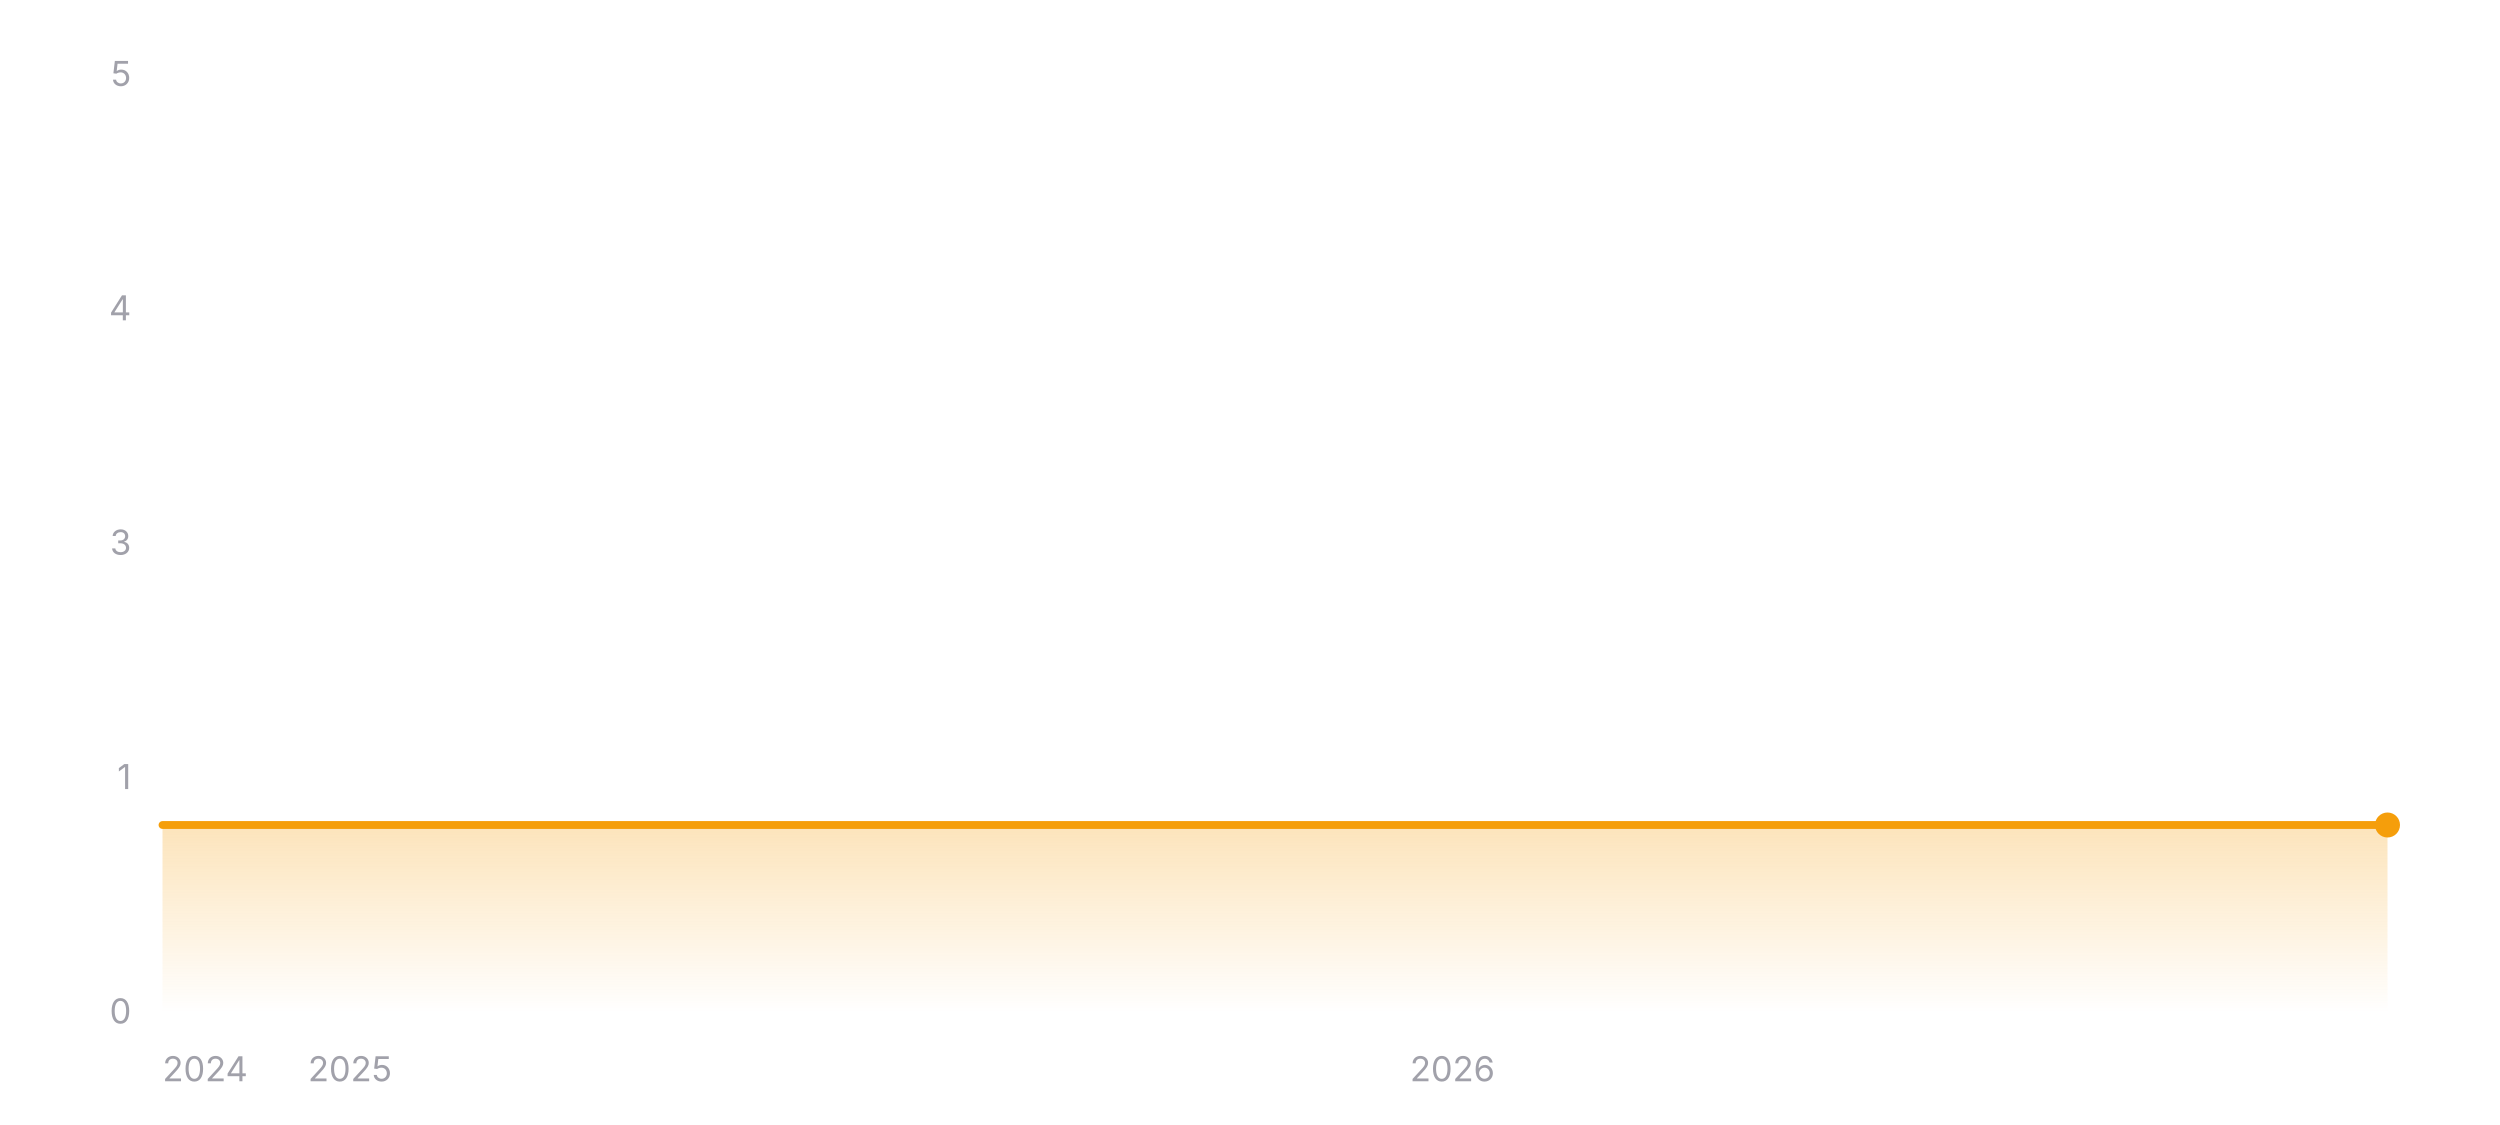
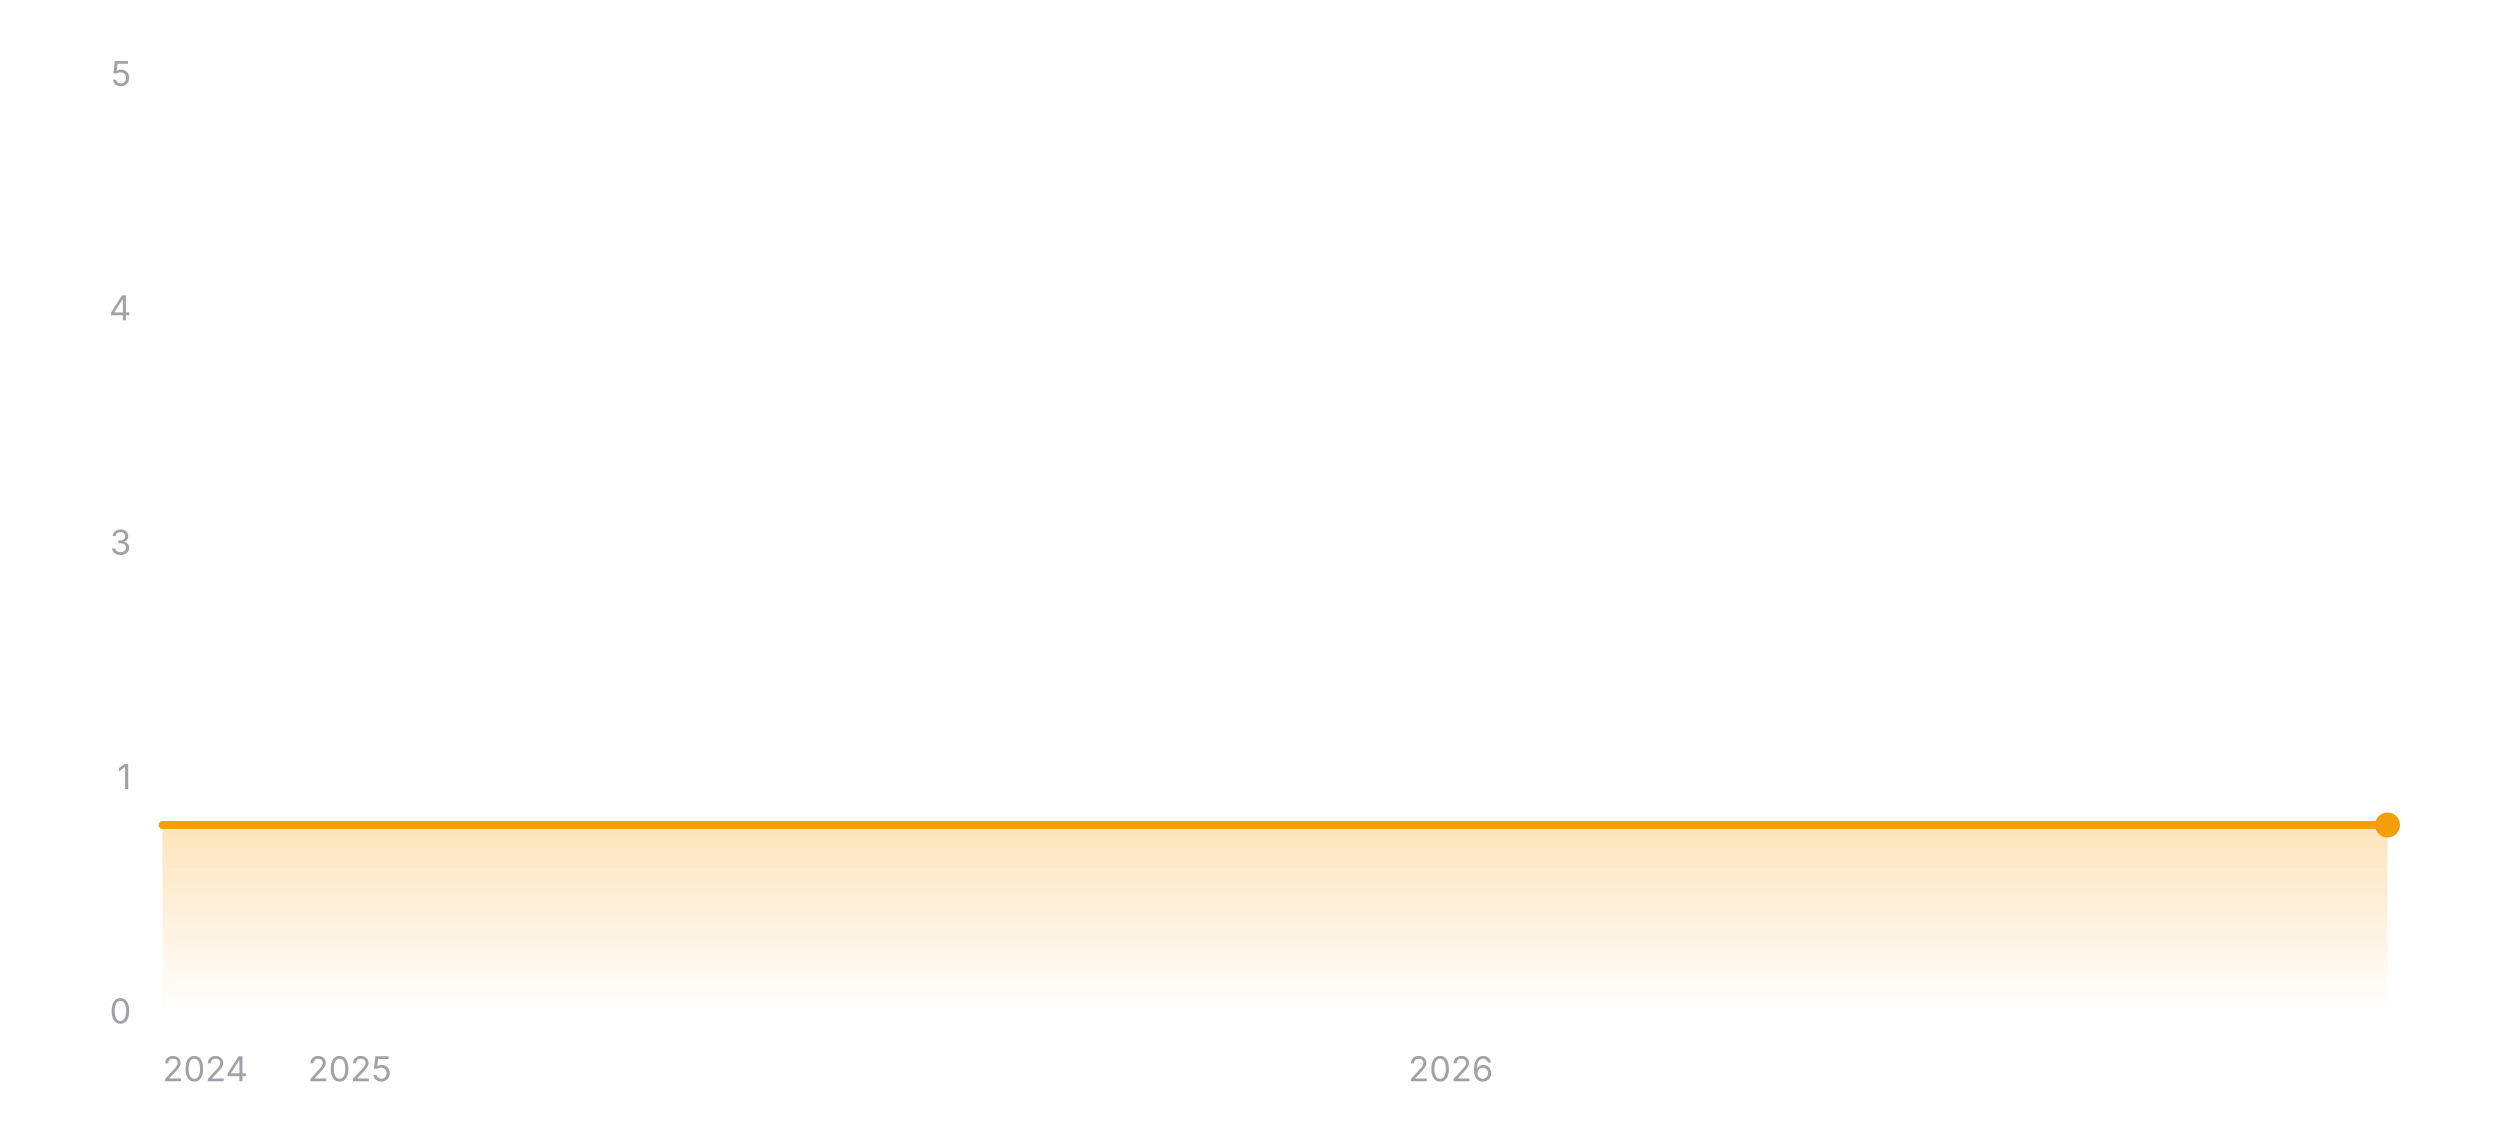
<svg xmlns="http://www.w3.org/2000/svg" width="800" height="360" viewBox="0 0 800 360" role="img" aria-label="Star history of wofy-92/markdown-online-editor">
  <defs>
    <linearGradient id="area-dark" x1="0" y1="0" x2="0" y2="1">
      <stop offset="0%" stop-color="#f59e0b" stop-opacity="0.28" />
      <stop offset="100%" stop-color="#f59e0b" stop-opacity="0" />
    </linearGradient>
  </defs>
  <line x1="52" y1="324" x2="764" y2="324" stroke="rgba(255,255,255,0.12)" stroke-width="1" />
  <text x="42" y="327.5" text-anchor="end" font-size="11" fill="#a1a1aa" font-family="ui-sans-serif, system-ui, -apple-system, BlinkMacSystemFont, 'Segoe UI', sans-serif">0</text>
  <line x1="52" y1="249" x2="764" y2="249" stroke="rgba(255,255,255,0.12)" stroke-width="1" stroke-dasharray="3 3" />
  <text x="42" y="252.5" text-anchor="end" font-size="11" fill="#a1a1aa" font-family="ui-sans-serif, system-ui, -apple-system, BlinkMacSystemFont, 'Segoe UI', sans-serif">1</text>
  <line x1="52" y1="174" x2="764" y2="174" stroke="rgba(255,255,255,0.12)" stroke-width="1" stroke-dasharray="3 3" />
  <text x="42" y="177.5" text-anchor="end" font-size="11" fill="#a1a1aa" font-family="ui-sans-serif, system-ui, -apple-system, BlinkMacSystemFont, 'Segoe UI', sans-serif">3</text>
  <line x1="52" y1="99" x2="764" y2="99" stroke="rgba(255,255,255,0.12)" stroke-width="1" stroke-dasharray="3 3" />
  <text x="42" y="102.5" text-anchor="end" font-size="11" fill="#a1a1aa" font-family="ui-sans-serif, system-ui, -apple-system, BlinkMacSystemFont, 'Segoe UI', sans-serif">4</text>
  <line x1="52" y1="24" x2="764" y2="24" stroke="rgba(255,255,255,0.12)" stroke-width="1" stroke-dasharray="3 3" />
  <text x="42" y="27.5" text-anchor="end" font-size="11" fill="#a1a1aa" font-family="ui-sans-serif, system-ui, -apple-system, BlinkMacSystemFont, 'Segoe UI', sans-serif">5</text>
  <polygon fill="url(#area-dark)" points="52,324 52,264 764,264 764,324" />
  <polyline fill="none" stroke="#f59e0b" stroke-width="2.5" stroke-linecap="round" stroke-linejoin="round" points="52,264 764,264" />
  <circle cx="764" cy="264" r="4" fill="#f59e0b" />
  <text x="52" y="346" text-anchor="start" font-size="11" fill="#a1a1aa" font-family="ui-sans-serif, system-ui, -apple-system, BlinkMacSystemFont, 'Segoe UI', sans-serif">2024</text>
-   <text x="112" y="346" text-anchor="middle" font-size="11" fill="#a1a1aa" font-family="ui-sans-serif, system-ui, -apple-system, BlinkMacSystemFont, 'Segoe UI', sans-serif">2025</text>
-   <text x="464.78" y="346" text-anchor="middle" font-size="11" fill="#a1a1aa" font-family="ui-sans-serif, system-ui, -apple-system, BlinkMacSystemFont, 'Segoe UI', sans-serif">2026</text>
+   <text x="111.92" y="346" text-anchor="middle" font-size="11" fill="#a1a1aa" font-family="ui-sans-serif, system-ui, -apple-system, BlinkMacSystemFont, 'Segoe UI', sans-serif">2025</text>
+   <text x="464.25" y="346" text-anchor="middle" font-size="11" fill="#a1a1aa" font-family="ui-sans-serif, system-ui, -apple-system, BlinkMacSystemFont, 'Segoe UI', sans-serif">2026</text>
</svg>
